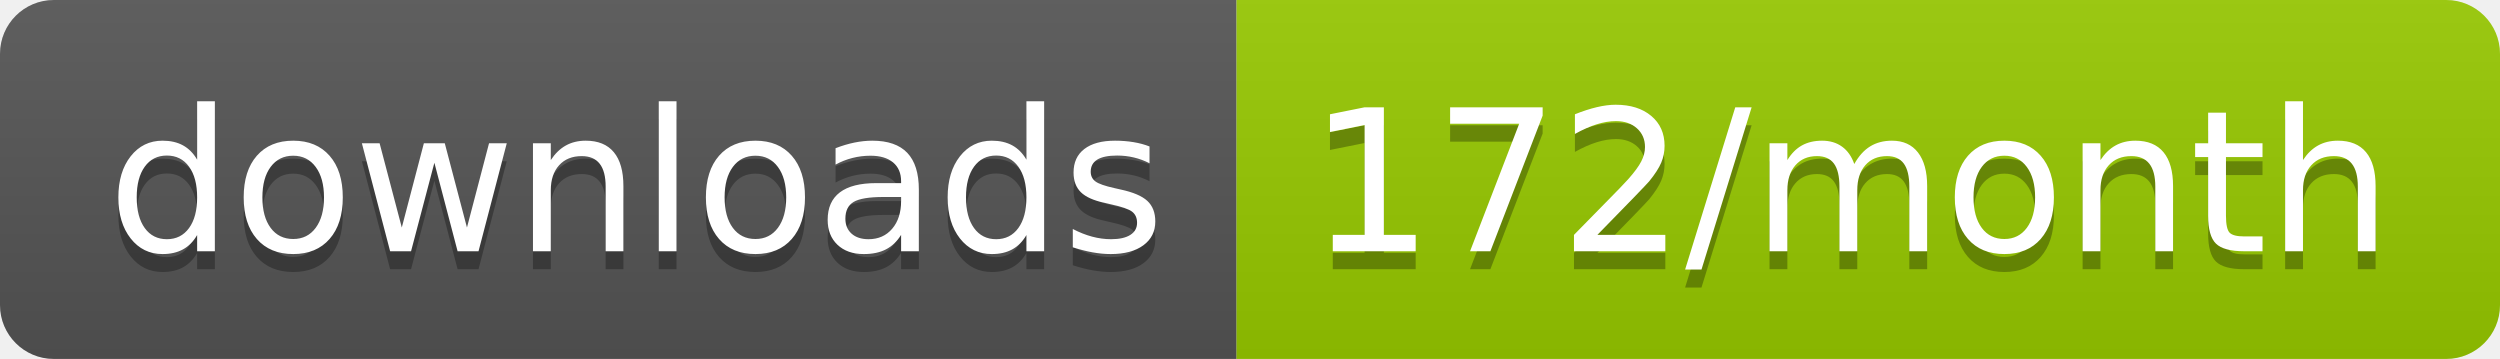
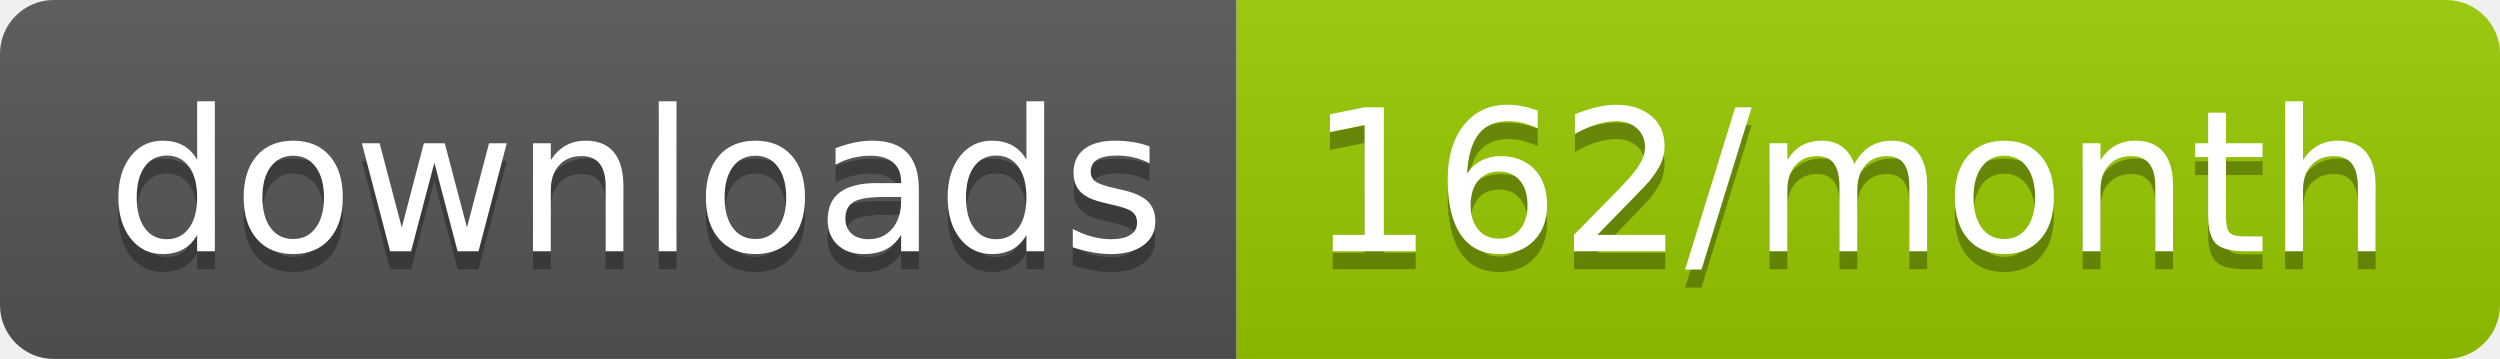
<svg xmlns="http://www.w3.org/2000/svg" width="139.3" height="20">
  <linearGradient id="smooth" x2="0" y2="100%">
    <stop offset="0" stop-color="#bbb" stop-opacity=".1" />
    <stop offset="1" stop-opacity=".1" />
  </linearGradient>
  <clipPath id="round">
    <rect width="139.3" height="20" rx="3" fill="#fff" />
  </clipPath>
  <g clip-path="url(#round)">
    <rect width="68.9" height="20" fill="#555" />
    <rect x="68.9" width="70.4" height="20" fill="#97CA00" />
    <rect width="139.3" height="20" fill="url(#smooth)" />
  </g>
  <g fill="#fff" text-anchor="middle" font-family="DejaVu Sans,Verdana,Geneva,sans-serif" font-size="110">
    <text x="354.5" y="150" fill="#010101" fill-opacity=".3" transform="scale(0.1)" textLength="589.0" lengthAdjust="spacing">downloads</text>
    <text x="354.5" y="140" transform="scale(0.1)" textLength="589.0" lengthAdjust="spacing">downloads</text>
-     <text x="1031.0" y="150" fill="#010101" fill-opacity=".3" transform="scale(0.1)" textLength="604.0" lengthAdjust="spacing">172/month</text>
-     <text x="1031.0" y="140" transform="scale(0.1)" textLength="604.0" lengthAdjust="spacing">172/month</text>
+     <text x="1031.0" y="150" fill="#010101" fill-opacity=".3" transform="scale(0.1)" textLength="604.0" lengthAdjust="spacing">162/month</text>
+     <text x="1031.0" y="140" transform="scale(0.1)" textLength="604.0" lengthAdjust="spacing">162/month</text>
  </g>
</svg>
